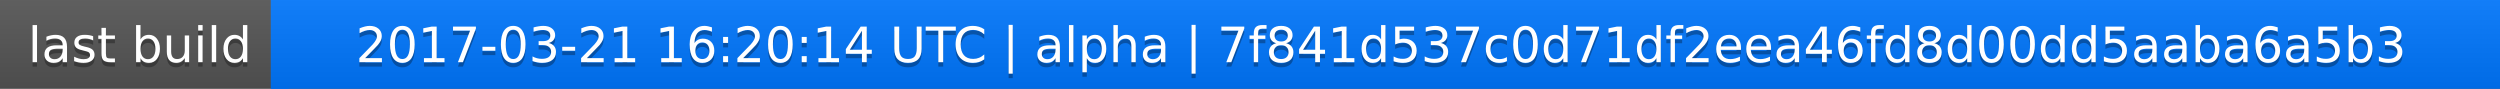
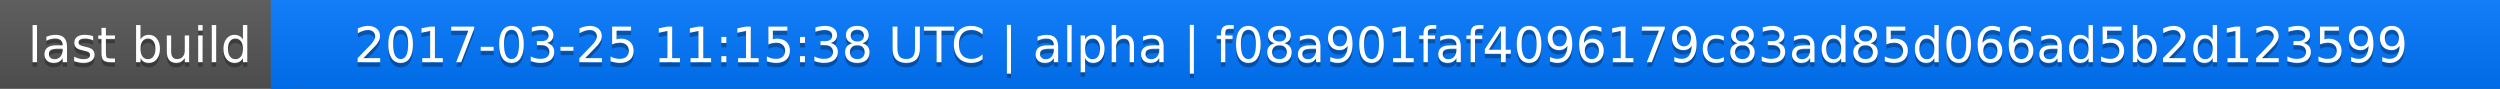
<svg xmlns="http://www.w3.org/2000/svg" width="563" height="20">
  <linearGradient id="a" x2="0" y2="100%">
    <stop offset="0" stop-color="#bbb" stop-opacity=".1" />
    <stop offset="1" stop-opacity=".1" />
  </linearGradient>
  <rect rx="0" width="563" height="20" fill="#555" />
  <rect rx="0" x="61" width="502" height="20" fill="#07f" />
  <path fill="#07f" d="M61 0h4v20h-4z" />
  <rect rx="0" width="563" height="20" fill="url(#a)" />
  <g fill="#fff" text-anchor="middle" font-family="DejaVu Sans,Verdana,Geneva,sans-serif" font-size="11">
    <text x="31.5" y="15" fill="#010101" fill-opacity=".3">last build</text>
    <text x="31.5" y="14">last build</text>
-     <text x="311" y="15" fill="#010101" fill-opacity=".3">2017-03-21 16:20:14 UTC | alpha | 7f841d537c0d71df2eea46fd8d00dd5aaba6a5b3</text>
-     <text x="311" y="14">2017-03-21 16:20:14 UTC | alpha | 7f841d537c0d71df2eea46fd8d00dd5aaba6a5b3</text>
+     <text x="311" y="15" fill="#010101" fill-opacity=".3">2017-03-25 11:15:38 UTC | alpha | f08a901faf4096179c83ad85d066ad5b2d123599</text>
+     <text x="311" y="14">2017-03-25 11:15:38 UTC | alpha | f08a901faf4096179c83ad85d066ad5b2d123599</text>
  </g>
</svg>
